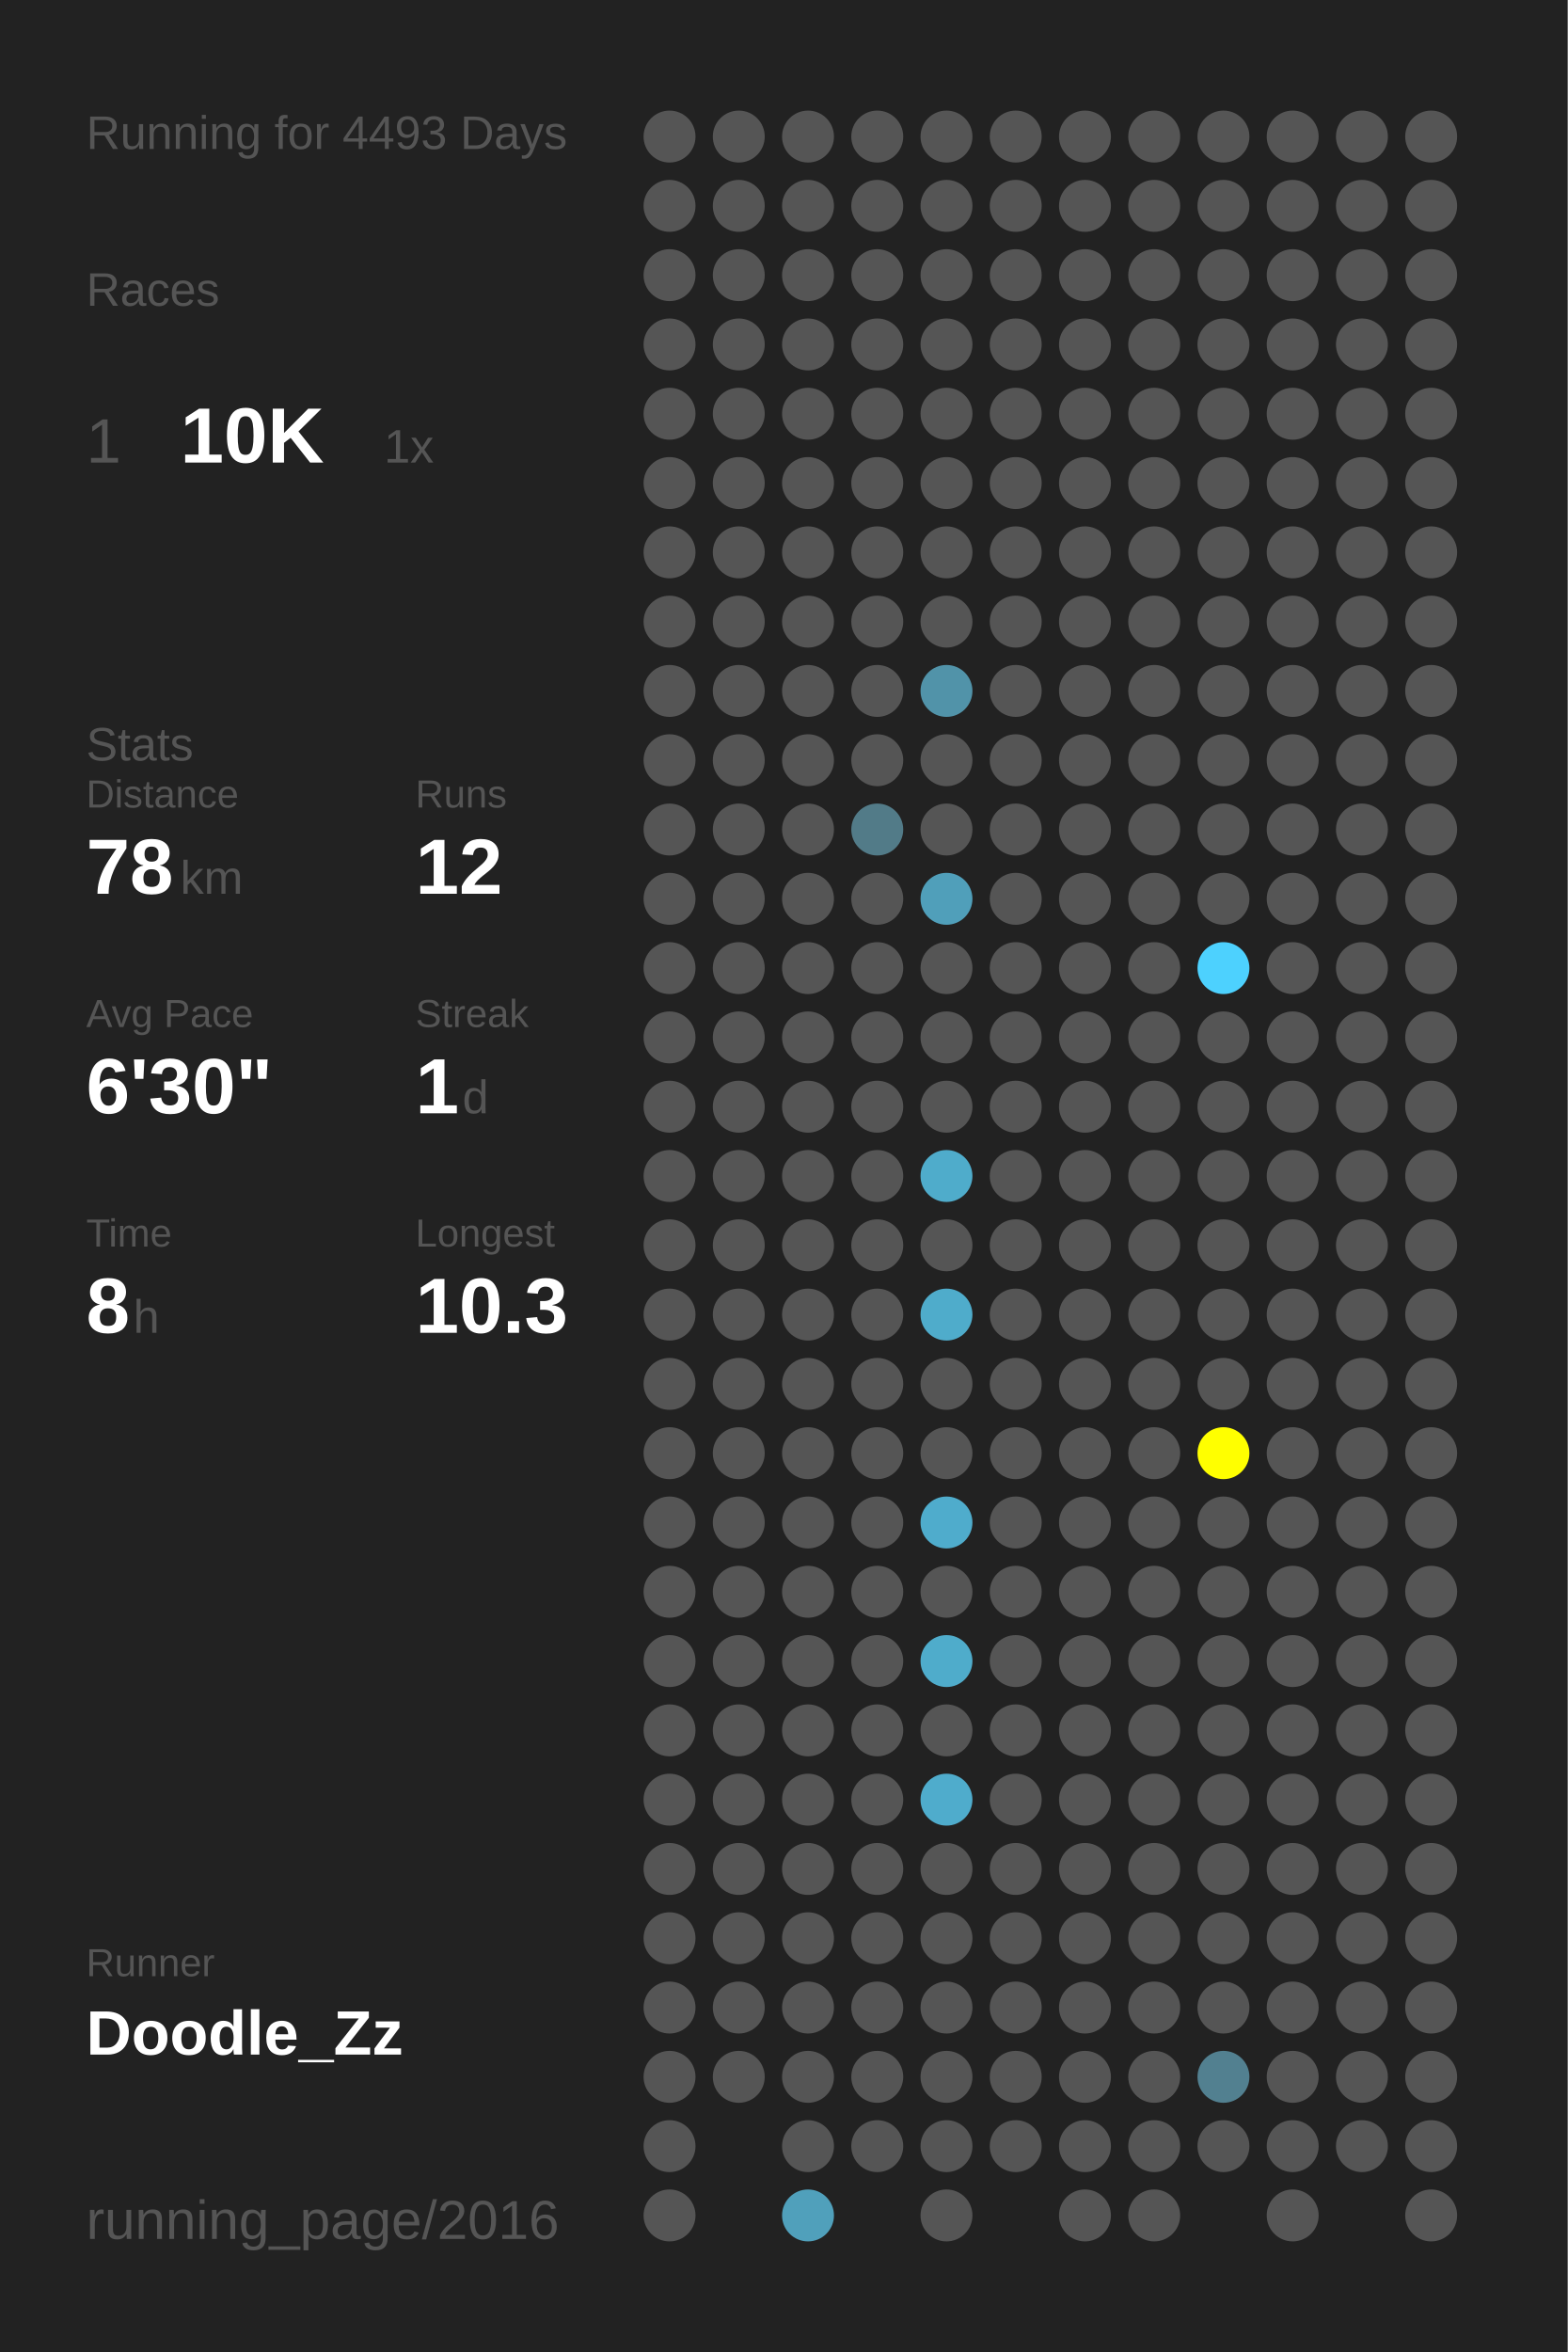
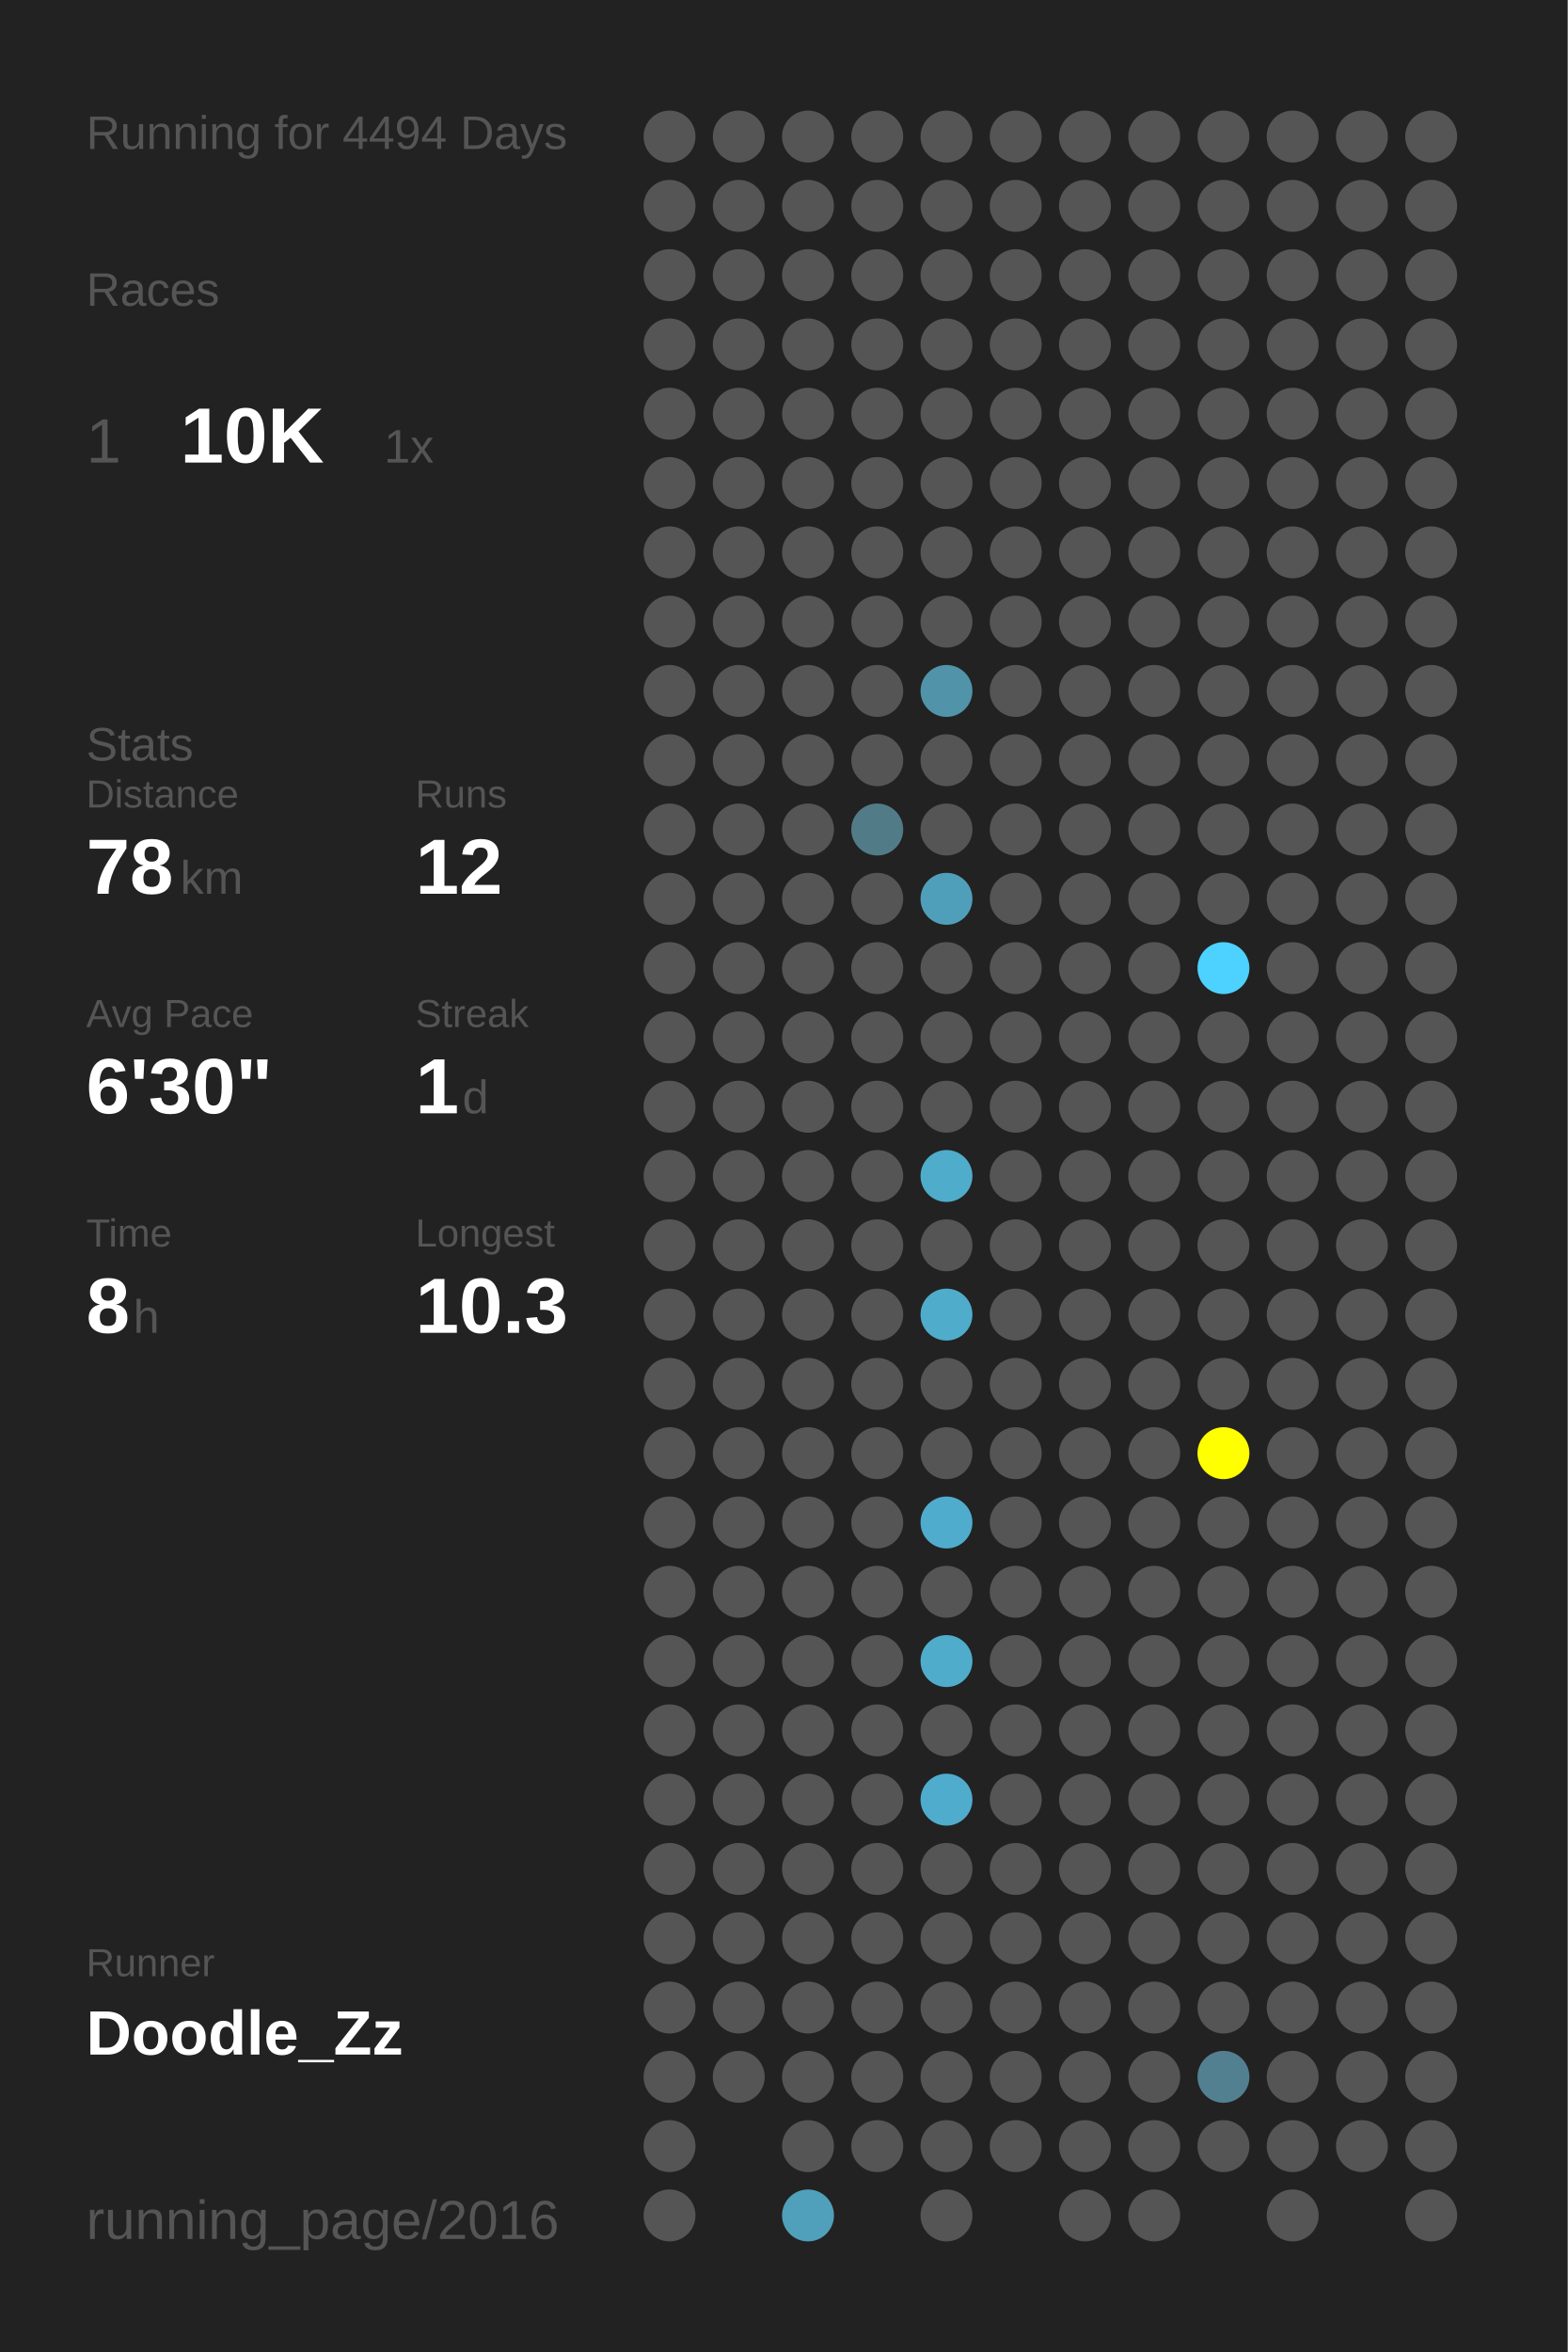
<svg xmlns="http://www.w3.org/2000/svg" baseProfile="full" height="300mm" version="1.1" viewBox="0,0,200,300" width="200mm">
  <defs />
  <rect fill="#222222" height="300" width="200" x="0" y="0" />
-   <text fill="#555555" style="font-size:6px; font-family:Arial;" x="11" y="19">Running for 4493 Days</text>
+   <text fill="#555555" style="font-size:6px; font-family:Arial;" x="11" y="19">Running for 4494 Days</text>
  <text fill="#555555" style="font-size:6px; font-family:Arial;" x="11" y="39">Races</text>
  <text fill="#555555" style="font-size:8px; font-family:Arial;" x="11" y="59">1</text>
  <text fill="#FFFFFF" style="font-size:10px; font-family:Arial; font-weight:bold;" x="23" y="59">10K</text>
  <text fill="#555555" style="font-size:6px; font-family:Arial;" x="49" y="59">1x</text>
  <text fill="#555555" style="font-size:6px; font-family:Arial;" x="11" y="97">Stats</text>
  <text fill="#555555" style="font-size:5px; font-family:Arial;" x="11" y="103">Distance</text>
  <text fill="#FFFFFF" style="font-size:10px; font-family:Arial; font-weight:bold;" x="11" y="114">78</text>
  <text fill="#555555" style="font-size:6px; font-family:Arial;" x="23" y="114">km</text>
  <text fill="#555555" style="font-size:5px; font-family:Arial;" x="53" y="103">Runs</text>
  <text fill="#FFFFFF" style="font-size:10px; font-family:Arial; font-weight:bold;" x="53" y="114">12</text>
  <text fill="#555555" style="font-size:5px; font-family:Arial;" x="11" y="131">Avg Pace</text>
  <text fill="#FFFFFF" style="font-size:10px; font-family:Arial; font-weight:bold;" x="11" y="142">6'30"</text>
  <text fill="#555555" style="font-size:5px; font-family:Arial;" x="53" y="131">Streak</text>
  <text fill="#FFFFFF" style="font-size:10px; font-family:Arial; font-weight:bold;" x="53" y="142">1</text>
  <text fill="#555555" style="font-size:6px; font-family:Arial;" x="59" y="142">d</text>
  <text fill="#555555" style="font-size:5px; font-family:Arial;" x="11" y="159">Time</text>
  <text fill="#FFFFFF" style="font-size:10px; font-family:Arial; font-weight:bold;" x="11" y="170">8</text>
  <text fill="#555555" style="font-size:6px; font-family:Arial;" x="17" y="170">h</text>
  <text fill="#555555" style="font-size:5px; font-family:Arial;" x="53" y="159">Longest</text>
  <text fill="#FFFFFF" style="font-size:10px; font-family:Arial; font-weight:bold;" x="53" y="170">10.3</text>
  <text fill="#555555" style="font-size:5px; font-family:Arial;" x="11" y="252.065">Runner</text>
  <text fill="#FFFFFF" style="font-size:8px; font-family:Arial; font-weight:bold;" x="11" y="262.065">Doodle_Zz</text>
  <text fill="#555555" style="font-size:7px; font-family:Arial;" x="11" y="285.581">running_page/2016</text>
  <circle cx="85.417" cy="17.419" fill="#555555" r="3.312" />
  <circle cx="85.417" cy="26.258" fill="#555555" r="3.312" />
  <circle cx="85.417" cy="35.097" fill="#555555" r="3.312" />
  <circle cx="85.417" cy="43.935" fill="#555555" r="3.312" />
  <circle cx="85.417" cy="52.774" fill="#555555" r="3.312" />
  <circle cx="85.417" cy="61.613" fill="#555555" r="3.312" />
  <circle cx="85.417" cy="70.452" fill="#555555" r="3.312" />
  <circle cx="85.417" cy="79.29" fill="#555555" r="3.312" />
  <circle cx="85.417" cy="88.129" fill="#555555" r="3.312" />
  <circle cx="85.417" cy="96.968" fill="#555555" r="3.312" />
  <circle cx="85.417" cy="105.806" fill="#555555" r="3.312" />
  <circle cx="85.417" cy="114.645" fill="#555555" r="3.312" />
  <circle cx="85.417" cy="123.484" fill="#555555" r="3.312" />
  <circle cx="85.417" cy="132.323" fill="#555555" r="3.312" />
  <circle cx="85.417" cy="141.161" fill="#555555" r="3.312" />
  <circle cx="85.417" cy="150" fill="#555555" r="3.312" />
  <circle cx="85.417" cy="158.839" fill="#555555" r="3.312" />
  <circle cx="85.417" cy="167.677" fill="#555555" r="3.312" />
  <circle cx="85.417" cy="176.516" fill="#555555" r="3.312" />
  <circle cx="85.417" cy="185.355" fill="#555555" r="3.312" />
  <circle cx="85.417" cy="194.194" fill="#555555" r="3.312" />
  <circle cx="85.417" cy="203.032" fill="#555555" r="3.312" />
  <circle cx="85.417" cy="211.871" fill="#555555" r="3.312" />
  <circle cx="85.417" cy="220.71" fill="#555555" r="3.312" />
  <circle cx="85.417" cy="229.548" fill="#555555" r="3.312" />
  <circle cx="85.417" cy="238.387" fill="#555555" r="3.312" />
  <circle cx="85.417" cy="247.226" fill="#555555" r="3.312" />
  <circle cx="85.417" cy="256.065" fill="#555555" r="3.312" />
  <circle cx="85.417" cy="264.903" fill="#555555" r="3.312" />
  <circle cx="85.417" cy="273.742" fill="#555555" r="3.312" />
  <circle cx="85.417" cy="282.581" fill="#555555" r="3.312" />
  <circle cx="94.25" cy="17.419" fill="#555555" r="3.312" />
  <circle cx="94.25" cy="26.258" fill="#555555" r="3.312" />
  <circle cx="94.25" cy="35.097" fill="#555555" r="3.312" />
  <circle cx="94.25" cy="43.935" fill="#555555" r="3.312" />
  <circle cx="94.25" cy="52.774" fill="#555555" r="3.312" />
  <circle cx="94.25" cy="61.613" fill="#555555" r="3.312" />
  <circle cx="94.25" cy="70.452" fill="#555555" r="3.312" />
  <circle cx="94.25" cy="79.29" fill="#555555" r="3.312" />
  <circle cx="94.25" cy="88.129" fill="#555555" r="3.312" />
  <circle cx="94.25" cy="96.968" fill="#555555" r="3.312" />
  <circle cx="94.25" cy="105.806" fill="#555555" r="3.312" />
  <circle cx="94.25" cy="114.645" fill="#555555" r="3.312" />
  <circle cx="94.25" cy="123.484" fill="#555555" r="3.312" />
  <circle cx="94.25" cy="132.323" fill="#555555" r="3.312" />
  <circle cx="94.25" cy="141.161" fill="#555555" r="3.312" />
  <circle cx="94.25" cy="150" fill="#555555" r="3.312" />
  <circle cx="94.25" cy="158.839" fill="#555555" r="3.312" />
  <circle cx="94.25" cy="167.677" fill="#555555" r="3.312" />
  <circle cx="94.25" cy="176.516" fill="#555555" r="3.312" />
  <circle cx="94.25" cy="185.355" fill="#555555" r="3.312" />
  <circle cx="94.25" cy="194.194" fill="#555555" r="3.312" />
  <circle cx="94.25" cy="203.032" fill="#555555" r="3.312" />
  <circle cx="94.25" cy="211.871" fill="#555555" r="3.312" />
  <circle cx="94.25" cy="220.71" fill="#555555" r="3.312" />
  <circle cx="94.25" cy="229.548" fill="#555555" r="3.312" />
  <circle cx="94.25" cy="238.387" fill="#555555" r="3.312" />
  <circle cx="94.25" cy="247.226" fill="#555555" r="3.312" />
  <circle cx="94.25" cy="256.065" fill="#555555" r="3.312" />
  <circle cx="94.25" cy="264.903" fill="#555555" r="3.312" />
  <circle cx="103.083" cy="17.419" fill="#555555" r="3.312" />
  <circle cx="103.083" cy="26.258" fill="#555555" r="3.312" />
  <circle cx="103.083" cy="35.097" fill="#555555" r="3.312" />
  <circle cx="103.083" cy="43.935" fill="#555555" r="3.312" />
  <circle cx="103.083" cy="52.774" fill="#555555" r="3.312" />
  <circle cx="103.083" cy="61.613" fill="#555555" r="3.312" />
  <circle cx="103.083" cy="70.452" fill="#555555" r="3.312" />
  <circle cx="103.083" cy="79.29" fill="#555555" r="3.312" />
  <circle cx="103.083" cy="88.129" fill="#555555" r="3.312" />
  <circle cx="103.083" cy="96.968" fill="#555555" r="3.312" />
  <circle cx="103.083" cy="105.806" fill="#555555" r="3.312" />
  <circle cx="103.083" cy="114.645" fill="#555555" r="3.312" />
  <circle cx="103.083" cy="123.484" fill="#555555" r="3.312" />
  <circle cx="103.083" cy="132.323" fill="#555555" r="3.312" />
  <circle cx="103.083" cy="141.161" fill="#555555" r="3.312" />
  <circle cx="103.083" cy="150" fill="#555555" r="3.312" />
  <circle cx="103.083" cy="158.839" fill="#555555" r="3.312" />
  <circle cx="103.083" cy="167.677" fill="#555555" r="3.312" />
  <circle cx="103.083" cy="176.516" fill="#555555" r="3.312" />
  <circle cx="103.083" cy="185.355" fill="#555555" r="3.312" />
  <circle cx="103.083" cy="194.194" fill="#555555" r="3.312" />
  <circle cx="103.083" cy="203.032" fill="#555555" r="3.312" />
  <circle cx="103.083" cy="211.871" fill="#555555" r="3.312" />
  <circle cx="103.083" cy="220.71" fill="#555555" r="3.312" />
  <circle cx="103.083" cy="229.548" fill="#555555" r="3.312" />
  <circle cx="103.083" cy="238.387" fill="#555555" r="3.312" />
  <circle cx="103.083" cy="247.226" fill="#555555" r="3.312" />
  <circle cx="103.083" cy="256.065" fill="#555555" r="3.312" />
  <circle cx="103.083" cy="264.903" fill="#555555" r="3.312" />
  <circle cx="103.083" cy="273.742" fill="#555555" r="3.312" />
  <circle cx="103.083" cy="282.581" fill="#50a0bb" r="3.312" />
  <circle cx="111.917" cy="17.419" fill="#555555" r="3.312" />
  <circle cx="111.917" cy="26.258" fill="#555555" r="3.312" />
  <circle cx="111.917" cy="35.097" fill="#555555" r="3.312" />
  <circle cx="111.917" cy="43.935" fill="#555555" r="3.312" />
  <circle cx="111.917" cy="52.774" fill="#555555" r="3.312" />
  <circle cx="111.917" cy="61.613" fill="#555555" r="3.312" />
  <circle cx="111.917" cy="70.452" fill="#555555" r="3.312" />
  <circle cx="111.917" cy="79.29" fill="#555555" r="3.312" />
  <circle cx="111.917" cy="88.129" fill="#555555" r="3.312" />
  <circle cx="111.917" cy="96.968" fill="#555555" r="3.312" />
  <circle cx="111.917" cy="105.806" fill="#527b88" r="3.312" />
  <circle cx="111.917" cy="114.645" fill="#555555" r="3.312" />
  <circle cx="111.917" cy="123.484" fill="#555555" r="3.312" />
  <circle cx="111.917" cy="132.323" fill="#555555" r="3.312" />
  <circle cx="111.917" cy="141.161" fill="#555555" r="3.312" />
  <circle cx="111.917" cy="150" fill="#555555" r="3.312" />
  <circle cx="111.917" cy="158.839" fill="#555555" r="3.312" />
  <circle cx="111.917" cy="167.677" fill="#555555" r="3.312" />
  <circle cx="111.917" cy="176.516" fill="#555555" r="3.312" />
  <circle cx="111.917" cy="185.355" fill="#555555" r="3.312" />
  <circle cx="111.917" cy="194.194" fill="#555555" r="3.312" />
  <circle cx="111.917" cy="203.032" fill="#555555" r="3.312" />
  <circle cx="111.917" cy="211.871" fill="#555555" r="3.312" />
  <circle cx="111.917" cy="220.71" fill="#555555" r="3.312" />
  <circle cx="111.917" cy="229.548" fill="#555555" r="3.312" />
  <circle cx="111.917" cy="238.387" fill="#555555" r="3.312" />
  <circle cx="111.917" cy="247.226" fill="#555555" r="3.312" />
  <circle cx="111.917" cy="256.065" fill="#555555" r="3.312" />
  <circle cx="111.917" cy="264.903" fill="#555555" r="3.312" />
  <circle cx="111.917" cy="273.742" fill="#555555" r="3.312" />
  <circle cx="120.75" cy="17.419" fill="#555555" r="3.312" />
  <circle cx="120.75" cy="26.258" fill="#555555" r="3.312" />
  <circle cx="120.75" cy="35.097" fill="#555555" r="3.312" />
  <circle cx="120.75" cy="43.935" fill="#555555" r="3.312" />
  <circle cx="120.75" cy="52.774" fill="#555555" r="3.312" />
  <circle cx="120.75" cy="61.613" fill="#555555" r="3.312" />
  <circle cx="120.75" cy="70.452" fill="#555555" r="3.312" />
  <circle cx="120.75" cy="79.29" fill="#555555" r="3.312" />
  <circle cx="120.75" cy="88.129" fill="#5193a9" r="3.312" />
  <circle cx="120.75" cy="96.968" fill="#555555" r="3.312" />
  <circle cx="120.75" cy="105.806" fill="#555555" r="3.312" />
  <circle cx="120.75" cy="114.645" fill="#509fba" r="3.312" />
  <circle cx="120.75" cy="123.484" fill="#555555" r="3.312" />
  <circle cx="120.75" cy="132.323" fill="#555555" r="3.312" />
  <circle cx="120.75" cy="141.161" fill="#555555" r="3.312" />
  <circle cx="120.75" cy="150" fill="#4faccb" r="3.312" />
  <circle cx="120.75" cy="158.839" fill="#555555" r="3.312" />
  <circle cx="120.75" cy="167.677" fill="#4faccb" r="3.312" />
  <circle cx="120.75" cy="176.516" fill="#555555" r="3.312" />
  <circle cx="120.75" cy="185.355" fill="#555555" r="3.312" />
  <circle cx="120.75" cy="194.194" fill="#4faccc" r="3.312" />
  <circle cx="120.75" cy="203.032" fill="#555555" r="3.312" />
  <circle cx="120.75" cy="211.871" fill="#4faccb" r="3.312" />
  <circle cx="120.75" cy="220.71" fill="#555555" r="3.312" />
  <circle cx="120.75" cy="229.548" fill="#4faccc" r="3.312" />
  <circle cx="120.75" cy="238.387" fill="#555555" r="3.312" />
  <circle cx="120.75" cy="247.226" fill="#555555" r="3.312" />
  <circle cx="120.75" cy="256.065" fill="#555555" r="3.312" />
  <circle cx="120.75" cy="264.903" fill="#555555" r="3.312" />
  <circle cx="120.75" cy="273.742" fill="#555555" r="3.312" />
  <circle cx="120.75" cy="282.581" fill="#555555" r="3.312" />
  <circle cx="129.583" cy="17.419" fill="#555555" r="3.312" />
  <circle cx="129.583" cy="26.258" fill="#555555" r="3.312" />
  <circle cx="129.583" cy="35.097" fill="#555555" r="3.312" />
  <circle cx="129.583" cy="43.935" fill="#555555" r="3.312" />
  <circle cx="129.583" cy="52.774" fill="#555555" r="3.312" />
  <circle cx="129.583" cy="61.613" fill="#555555" r="3.312" />
  <circle cx="129.583" cy="70.452" fill="#555555" r="3.312" />
  <circle cx="129.583" cy="79.29" fill="#555555" r="3.312" />
  <circle cx="129.583" cy="88.129" fill="#555555" r="3.312" />
  <circle cx="129.583" cy="96.968" fill="#555555" r="3.312" />
  <circle cx="129.583" cy="105.806" fill="#555555" r="3.312" />
  <circle cx="129.583" cy="114.645" fill="#555555" r="3.312" />
  <circle cx="129.583" cy="123.484" fill="#555555" r="3.312" />
  <circle cx="129.583" cy="132.323" fill="#555555" r="3.312" />
  <circle cx="129.583" cy="141.161" fill="#555555" r="3.312" />
  <circle cx="129.583" cy="150" fill="#555555" r="3.312" />
  <circle cx="129.583" cy="158.839" fill="#555555" r="3.312" />
  <circle cx="129.583" cy="167.677" fill="#555555" r="3.312" />
  <circle cx="129.583" cy="176.516" fill="#555555" r="3.312" />
  <circle cx="129.583" cy="185.355" fill="#555555" r="3.312" />
  <circle cx="129.583" cy="194.194" fill="#555555" r="3.312" />
  <circle cx="129.583" cy="203.032" fill="#555555" r="3.312" />
  <circle cx="129.583" cy="211.871" fill="#555555" r="3.312" />
  <circle cx="129.583" cy="220.71" fill="#555555" r="3.312" />
  <circle cx="129.583" cy="229.548" fill="#555555" r="3.312" />
  <circle cx="129.583" cy="238.387" fill="#555555" r="3.312" />
  <circle cx="129.583" cy="247.226" fill="#555555" r="3.312" />
  <circle cx="129.583" cy="256.065" fill="#555555" r="3.312" />
  <circle cx="129.583" cy="264.903" fill="#555555" r="3.312" />
  <circle cx="129.583" cy="273.742" fill="#555555" r="3.312" />
  <circle cx="138.417" cy="17.419" fill="#555555" r="3.312" />
  <circle cx="138.417" cy="26.258" fill="#555555" r="3.312" />
  <circle cx="138.417" cy="35.097" fill="#555555" r="3.312" />
  <circle cx="138.417" cy="43.935" fill="#555555" r="3.312" />
  <circle cx="138.417" cy="52.774" fill="#555555" r="3.312" />
  <circle cx="138.417" cy="61.613" fill="#555555" r="3.312" />
  <circle cx="138.417" cy="70.452" fill="#555555" r="3.312" />
  <circle cx="138.417" cy="79.29" fill="#555555" r="3.312" />
  <circle cx="138.417" cy="88.129" fill="#555555" r="3.312" />
  <circle cx="138.417" cy="96.968" fill="#555555" r="3.312" />
  <circle cx="138.417" cy="105.806" fill="#555555" r="3.312" />
  <circle cx="138.417" cy="114.645" fill="#555555" r="3.312" />
  <circle cx="138.417" cy="123.484" fill="#555555" r="3.312" />
  <circle cx="138.417" cy="132.323" fill="#555555" r="3.312" />
  <circle cx="138.417" cy="141.161" fill="#555555" r="3.312" />
  <circle cx="138.417" cy="150" fill="#555555" r="3.312" />
  <circle cx="138.417" cy="158.839" fill="#555555" r="3.312" />
  <circle cx="138.417" cy="167.677" fill="#555555" r="3.312" />
  <circle cx="138.417" cy="176.516" fill="#555555" r="3.312" />
  <circle cx="138.417" cy="185.355" fill="#555555" r="3.312" />
  <circle cx="138.417" cy="194.194" fill="#555555" r="3.312" />
  <circle cx="138.417" cy="203.032" fill="#555555" r="3.312" />
  <circle cx="138.417" cy="211.871" fill="#555555" r="3.312" />
  <circle cx="138.417" cy="220.71" fill="#555555" r="3.312" />
  <circle cx="138.417" cy="229.548" fill="#555555" r="3.312" />
  <circle cx="138.417" cy="238.387" fill="#555555" r="3.312" />
  <circle cx="138.417" cy="247.226" fill="#555555" r="3.312" />
  <circle cx="138.417" cy="256.065" fill="#555555" r="3.312" />
  <circle cx="138.417" cy="264.903" fill="#555555" r="3.312" />
  <circle cx="138.417" cy="273.742" fill="#555555" r="3.312" />
  <circle cx="138.417" cy="282.581" fill="#555555" r="3.312" />
  <circle cx="147.25" cy="17.419" fill="#555555" r="3.312" />
  <circle cx="147.25" cy="26.258" fill="#555555" r="3.312" />
  <circle cx="147.25" cy="35.097" fill="#555555" r="3.312" />
  <circle cx="147.25" cy="43.935" fill="#555555" r="3.312" />
  <circle cx="147.25" cy="52.774" fill="#555555" r="3.312" />
  <circle cx="147.25" cy="61.613" fill="#555555" r="3.312" />
  <circle cx="147.25" cy="70.452" fill="#555555" r="3.312" />
  <circle cx="147.25" cy="79.29" fill="#555555" r="3.312" />
  <circle cx="147.25" cy="88.129" fill="#555555" r="3.312" />
  <circle cx="147.25" cy="96.968" fill="#555555" r="3.312" />
  <circle cx="147.25" cy="105.806" fill="#555555" r="3.312" />
  <circle cx="147.25" cy="114.645" fill="#555555" r="3.312" />
  <circle cx="147.25" cy="123.484" fill="#555555" r="3.312" />
  <circle cx="147.25" cy="132.323" fill="#555555" r="3.312" />
  <circle cx="147.25" cy="141.161" fill="#555555" r="3.312" />
  <circle cx="147.25" cy="150" fill="#555555" r="3.312" />
  <circle cx="147.25" cy="158.839" fill="#555555" r="3.312" />
  <circle cx="147.25" cy="167.677" fill="#555555" r="3.312" />
  <circle cx="147.25" cy="176.516" fill="#555555" r="3.312" />
  <circle cx="147.25" cy="185.355" fill="#555555" r="3.312" />
  <circle cx="147.25" cy="194.194" fill="#555555" r="3.312" />
  <circle cx="147.25" cy="203.032" fill="#555555" r="3.312" />
  <circle cx="147.25" cy="211.871" fill="#555555" r="3.312" />
  <circle cx="147.25" cy="220.71" fill="#555555" r="3.312" />
  <circle cx="147.25" cy="229.548" fill="#555555" r="3.312" />
  <circle cx="147.25" cy="238.387" fill="#555555" r="3.312" />
  <circle cx="147.25" cy="247.226" fill="#555555" r="3.312" />
  <circle cx="147.25" cy="256.065" fill="#555555" r="3.312" />
  <circle cx="147.25" cy="264.903" fill="#555555" r="3.312" />
  <circle cx="147.25" cy="273.742" fill="#555555" r="3.312" />
  <circle cx="147.25" cy="282.581" fill="#555555" r="3.312" />
  <circle cx="156.083" cy="17.419" fill="#555555" r="3.312" />
  <circle cx="156.083" cy="26.258" fill="#555555" r="3.312" />
  <circle cx="156.083" cy="35.097" fill="#555555" r="3.312" />
  <circle cx="156.083" cy="43.935" fill="#555555" r="3.312" />
  <circle cx="156.083" cy="52.774" fill="#555555" r="3.312" />
  <circle cx="156.083" cy="61.613" fill="#555555" r="3.312" />
  <circle cx="156.083" cy="70.452" fill="#555555" r="3.312" />
  <circle cx="156.083" cy="79.29" fill="#555555" r="3.312" />
  <circle cx="156.083" cy="88.129" fill="#555555" r="3.312" />
  <circle cx="156.083" cy="96.968" fill="#555555" r="3.312" />
  <circle cx="156.083" cy="105.806" fill="#555555" r="3.312" />
  <circle cx="156.083" cy="114.645" fill="#555555" r="3.312" />
  <circle cx="156.083" cy="123.484" fill="#4dd1fe" r="3.312" />
  <circle cx="156.083" cy="132.323" fill="#555555" r="3.312" />
  <circle cx="156.083" cy="141.161" fill="#555555" r="3.312" />
  <circle cx="156.083" cy="150" fill="#555555" r="3.312" />
  <circle cx="156.083" cy="158.839" fill="#555555" r="3.312" />
  <circle cx="156.083" cy="167.677" fill="#555555" r="3.312" />
  <circle cx="156.083" cy="176.516" fill="#555555" r="3.312" />
  <circle cx="156.083" cy="185.355" fill="#FFFF00" r="3.312" />
  <circle cx="156.083" cy="194.194" fill="#555555" r="3.312" />
  <circle cx="156.083" cy="203.032" fill="#555555" r="3.312" />
  <circle cx="156.083" cy="211.871" fill="#555555" r="3.312" />
  <circle cx="156.083" cy="220.71" fill="#555555" r="3.312" />
  <circle cx="156.083" cy="229.548" fill="#555555" r="3.312" />
  <circle cx="156.083" cy="238.387" fill="#555555" r="3.312" />
  <circle cx="156.083" cy="247.226" fill="#555555" r="3.312" />
  <circle cx="156.083" cy="256.065" fill="#555555" r="3.312" />
  <circle cx="156.083" cy="264.903" fill="#528090" r="3.312" />
  <circle cx="156.083" cy="273.742" fill="#555555" r="3.312" />
  <circle cx="164.917" cy="17.419" fill="#555555" r="3.312" />
  <circle cx="164.917" cy="26.258" fill="#555555" r="3.312" />
  <circle cx="164.917" cy="35.097" fill="#555555" r="3.312" />
  <circle cx="164.917" cy="43.935" fill="#555555" r="3.312" />
  <circle cx="164.917" cy="52.774" fill="#555555" r="3.312" />
  <circle cx="164.917" cy="61.613" fill="#555555" r="3.312" />
  <circle cx="164.917" cy="70.452" fill="#555555" r="3.312" />
  <circle cx="164.917" cy="79.29" fill="#555555" r="3.312" />
  <circle cx="164.917" cy="88.129" fill="#555555" r="3.312" />
  <circle cx="164.917" cy="96.968" fill="#555555" r="3.312" />
  <circle cx="164.917" cy="105.806" fill="#555555" r="3.312" />
  <circle cx="164.917" cy="114.645" fill="#555555" r="3.312" />
  <circle cx="164.917" cy="123.484" fill="#555555" r="3.312" />
  <circle cx="164.917" cy="132.323" fill="#555555" r="3.312" />
  <circle cx="164.917" cy="141.161" fill="#555555" r="3.312" />
  <circle cx="164.917" cy="150" fill="#555555" r="3.312" />
  <circle cx="164.917" cy="158.839" fill="#555555" r="3.312" />
  <circle cx="164.917" cy="167.677" fill="#555555" r="3.312" />
  <circle cx="164.917" cy="176.516" fill="#555555" r="3.312" />
  <circle cx="164.917" cy="185.355" fill="#555555" r="3.312" />
  <circle cx="164.917" cy="194.194" fill="#555555" r="3.312" />
  <circle cx="164.917" cy="203.032" fill="#555555" r="3.312" />
  <circle cx="164.917" cy="211.871" fill="#555555" r="3.312" />
  <circle cx="164.917" cy="220.71" fill="#555555" r="3.312" />
  <circle cx="164.917" cy="229.548" fill="#555555" r="3.312" />
  <circle cx="164.917" cy="238.387" fill="#555555" r="3.312" />
  <circle cx="164.917" cy="247.226" fill="#555555" r="3.312" />
  <circle cx="164.917" cy="256.065" fill="#555555" r="3.312" />
  <circle cx="164.917" cy="264.903" fill="#555555" r="3.312" />
  <circle cx="164.917" cy="273.742" fill="#555555" r="3.312" />
  <circle cx="164.917" cy="282.581" fill="#555555" r="3.312" />
  <circle cx="173.75" cy="17.419" fill="#555555" r="3.312" />
  <circle cx="173.75" cy="26.258" fill="#555555" r="3.312" />
  <circle cx="173.75" cy="35.097" fill="#555555" r="3.312" />
  <circle cx="173.75" cy="43.935" fill="#555555" r="3.312" />
  <circle cx="173.75" cy="52.774" fill="#555555" r="3.312" />
  <circle cx="173.75" cy="61.613" fill="#555555" r="3.312" />
  <circle cx="173.75" cy="70.452" fill="#555555" r="3.312" />
  <circle cx="173.75" cy="79.29" fill="#555555" r="3.312" />
  <circle cx="173.75" cy="88.129" fill="#555555" r="3.312" />
  <circle cx="173.75" cy="96.968" fill="#555555" r="3.312" />
  <circle cx="173.75" cy="105.806" fill="#555555" r="3.312" />
  <circle cx="173.75" cy="114.645" fill="#555555" r="3.312" />
  <circle cx="173.75" cy="123.484" fill="#555555" r="3.312" />
  <circle cx="173.75" cy="132.323" fill="#555555" r="3.312" />
  <circle cx="173.75" cy="141.161" fill="#555555" r="3.312" />
  <circle cx="173.75" cy="150" fill="#555555" r="3.312" />
  <circle cx="173.75" cy="158.839" fill="#555555" r="3.312" />
  <circle cx="173.75" cy="167.677" fill="#555555" r="3.312" />
  <circle cx="173.75" cy="176.516" fill="#555555" r="3.312" />
  <circle cx="173.75" cy="185.355" fill="#555555" r="3.312" />
  <circle cx="173.75" cy="194.194" fill="#555555" r="3.312" />
  <circle cx="173.75" cy="203.032" fill="#555555" r="3.312" />
  <circle cx="173.75" cy="211.871" fill="#555555" r="3.312" />
  <circle cx="173.75" cy="220.71" fill="#555555" r="3.312" />
  <circle cx="173.75" cy="229.548" fill="#555555" r="3.312" />
  <circle cx="173.75" cy="238.387" fill="#555555" r="3.312" />
  <circle cx="173.75" cy="247.226" fill="#555555" r="3.312" />
  <circle cx="173.75" cy="256.065" fill="#555555" r="3.312" />
  <circle cx="173.75" cy="264.903" fill="#555555" r="3.312" />
  <circle cx="173.75" cy="273.742" fill="#555555" r="3.312" />
  <circle cx="182.583" cy="17.419" fill="#555555" r="3.312" />
  <circle cx="182.583" cy="26.258" fill="#555555" r="3.312" />
  <circle cx="182.583" cy="35.097" fill="#555555" r="3.312" />
  <circle cx="182.583" cy="43.935" fill="#555555" r="3.312" />
  <circle cx="182.583" cy="52.774" fill="#555555" r="3.312" />
  <circle cx="182.583" cy="61.613" fill="#555555" r="3.312" />
  <circle cx="182.583" cy="70.452" fill="#555555" r="3.312" />
  <circle cx="182.583" cy="79.29" fill="#555555" r="3.312" />
  <circle cx="182.583" cy="88.129" fill="#555555" r="3.312" />
  <circle cx="182.583" cy="96.968" fill="#555555" r="3.312" />
  <circle cx="182.583" cy="105.806" fill="#555555" r="3.312" />
  <circle cx="182.583" cy="114.645" fill="#555555" r="3.312" />
  <circle cx="182.583" cy="123.484" fill="#555555" r="3.312" />
  <circle cx="182.583" cy="132.323" fill="#555555" r="3.312" />
  <circle cx="182.583" cy="141.161" fill="#555555" r="3.312" />
  <circle cx="182.583" cy="150" fill="#555555" r="3.312" />
  <circle cx="182.583" cy="158.839" fill="#555555" r="3.312" />
  <circle cx="182.583" cy="167.677" fill="#555555" r="3.312" />
  <circle cx="182.583" cy="176.516" fill="#555555" r="3.312" />
  <circle cx="182.583" cy="185.355" fill="#555555" r="3.312" />
  <circle cx="182.583" cy="194.194" fill="#555555" r="3.312" />
  <circle cx="182.583" cy="203.032" fill="#555555" r="3.312" />
  <circle cx="182.583" cy="211.871" fill="#555555" r="3.312" />
  <circle cx="182.583" cy="220.71" fill="#555555" r="3.312" />
  <circle cx="182.583" cy="229.548" fill="#555555" r="3.312" />
  <circle cx="182.583" cy="238.387" fill="#555555" r="3.312" />
  <circle cx="182.583" cy="247.226" fill="#555555" r="3.312" />
  <circle cx="182.583" cy="256.065" fill="#555555" r="3.312" />
  <circle cx="182.583" cy="264.903" fill="#555555" r="3.312" />
  <circle cx="182.583" cy="273.742" fill="#555555" r="3.312" />
  <circle cx="182.583" cy="282.581" fill="#555555" r="3.312" />
</svg>
